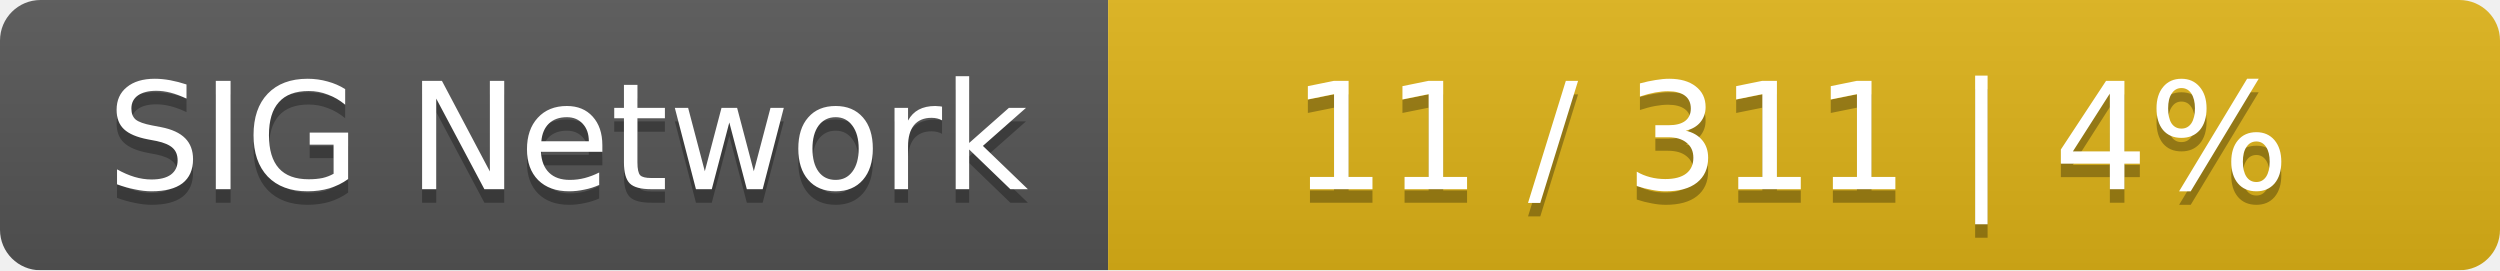
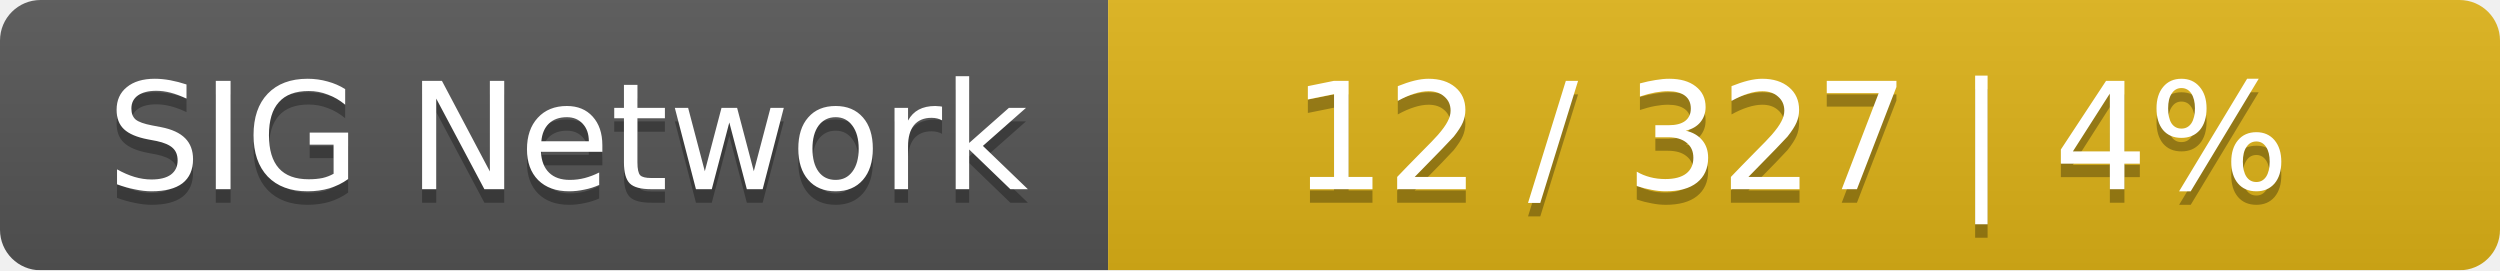
<svg xmlns="http://www.w3.org/2000/svg" width="185" height="20">
  <linearGradient id="smooth" x2="0" y2="100%">
    <stop offset="0" stop-color="#bbb" stop-opacity=".1" />
    <stop offset="1" stop-opacity=".1" />
  </linearGradient>
  <mask id="round">
    <rect width="185" height="20" rx="3" fill="#fff" />
  </mask>
  <g mask="url(#round)">
    <rect width="82" height="20" fill="#555" />
    <rect x="82" width="103" height="20" fill="#dfb317" />
    <rect width="185" height="20" fill="url(#smooth)" />
  </g>
  <g fill="#fff" text-anchor="middle" font-family="DejaVu Sans,Verdana,Geneva,sans-serif" font-size="11">
    <text x="42" y="15" fill="#010101" fill-opacity=".3">SIG Network</text>
    <text x="42" y="14">SIG Network</text>
-     <text x="132.5" y="15" fill="#010101" fill-opacity=".3">11 / 311    |    4%</text>
-     <text x="132.5" y="14">11 / 311    |    4%</text>
+     <text x="132.5" y="15" fill="#010101" fill-opacity=".3">12 / 327    |    4%</text>
+     <text x="132.5" y="14">12 / 327    |    4%</text>
  </g>
</svg>
